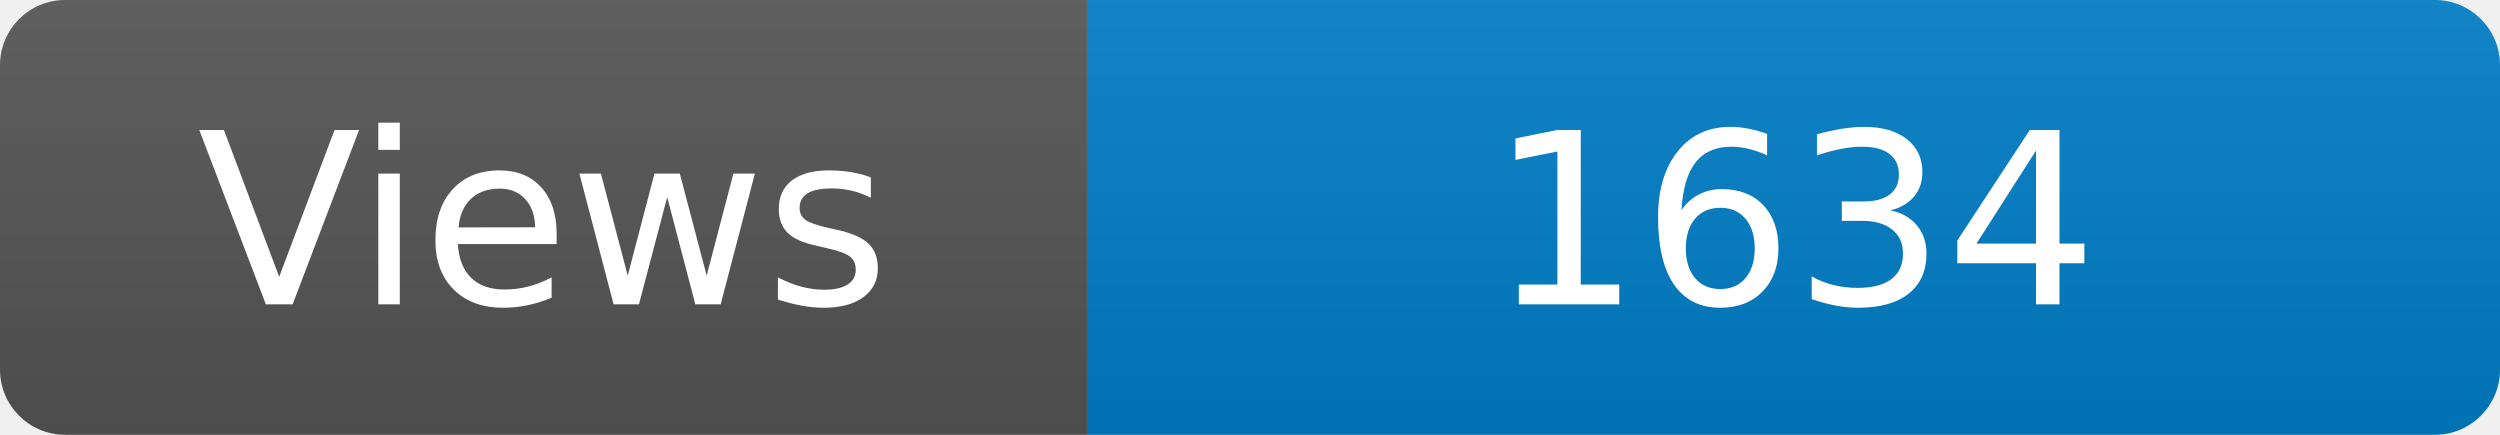
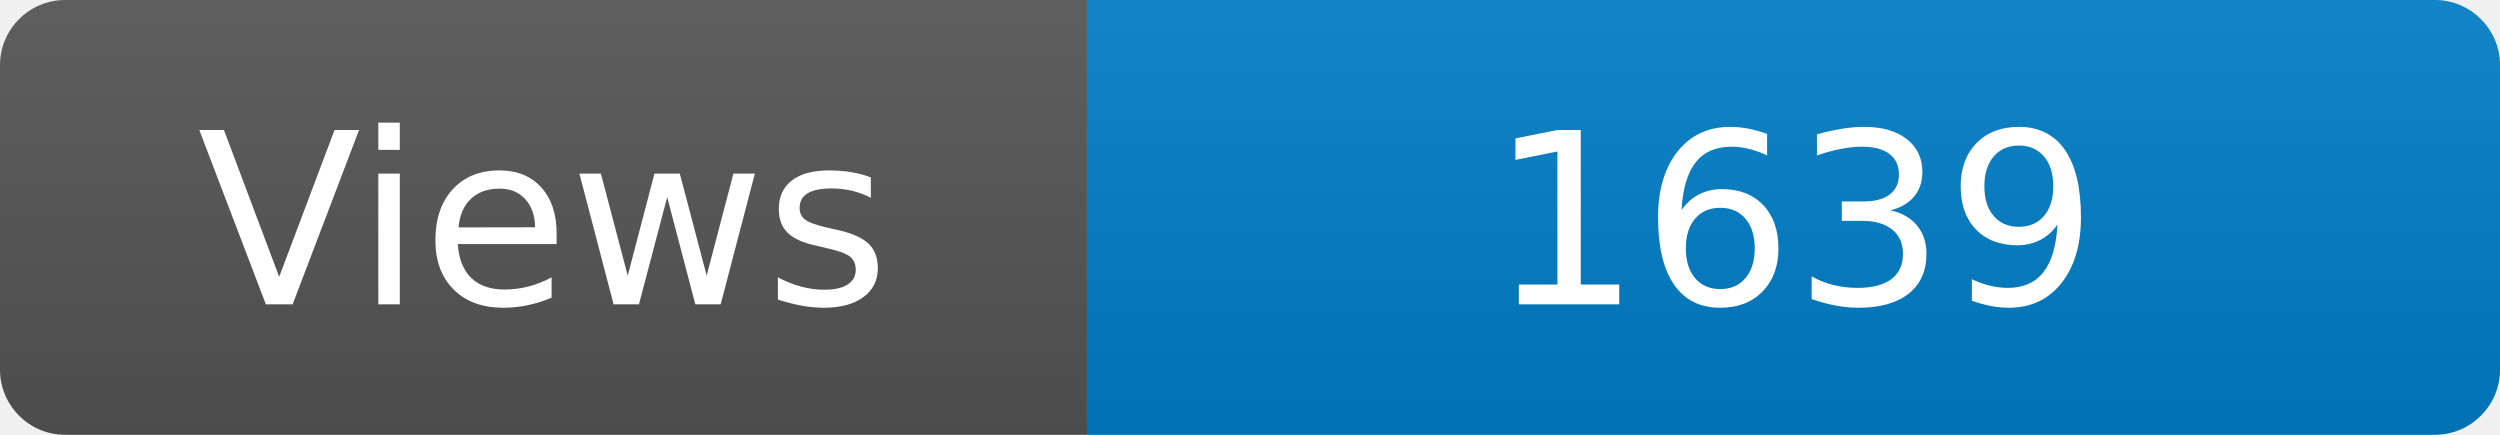
<svg xmlns="http://www.w3.org/2000/svg" width="115" height="20" role="img" aria-label="Maintained?: yes">
  <linearGradient id="s" x2="0" y2="100%">
    <stop offset="0" stop-color="#bbb" stop-opacity=".1" />
    <stop offset="1" stop-opacity=".1" />
  </linearGradient>
  <clipPath id="r">
    <rect width="115" height="20" rx="3" fill="#fff" />
  </clipPath>
  <g clip-path="url(#r)">
    <rect width="50" height="20" fill="#555" />
    <rect x="50" width="160" height="20" fill="#007ec6" />
    <rect width="115" height="20" fill="url(#s)" />
  </g>
  <g fill="#fff" text-anchor="middle" font-family="Verdana,Geneva,DejaVu Sans,sans-serif" font-size="110">
    <text x="250" y="140" transform="scale(.1)" fill="#fff">Views</text>
-     <text x="825" y="140" transform="scale(.1)" fill="#fff">1634</text>
+     <text x="825" y="140" transform="scale(.1)" fill="#fff">1639</text>
  </g>
</svg>
